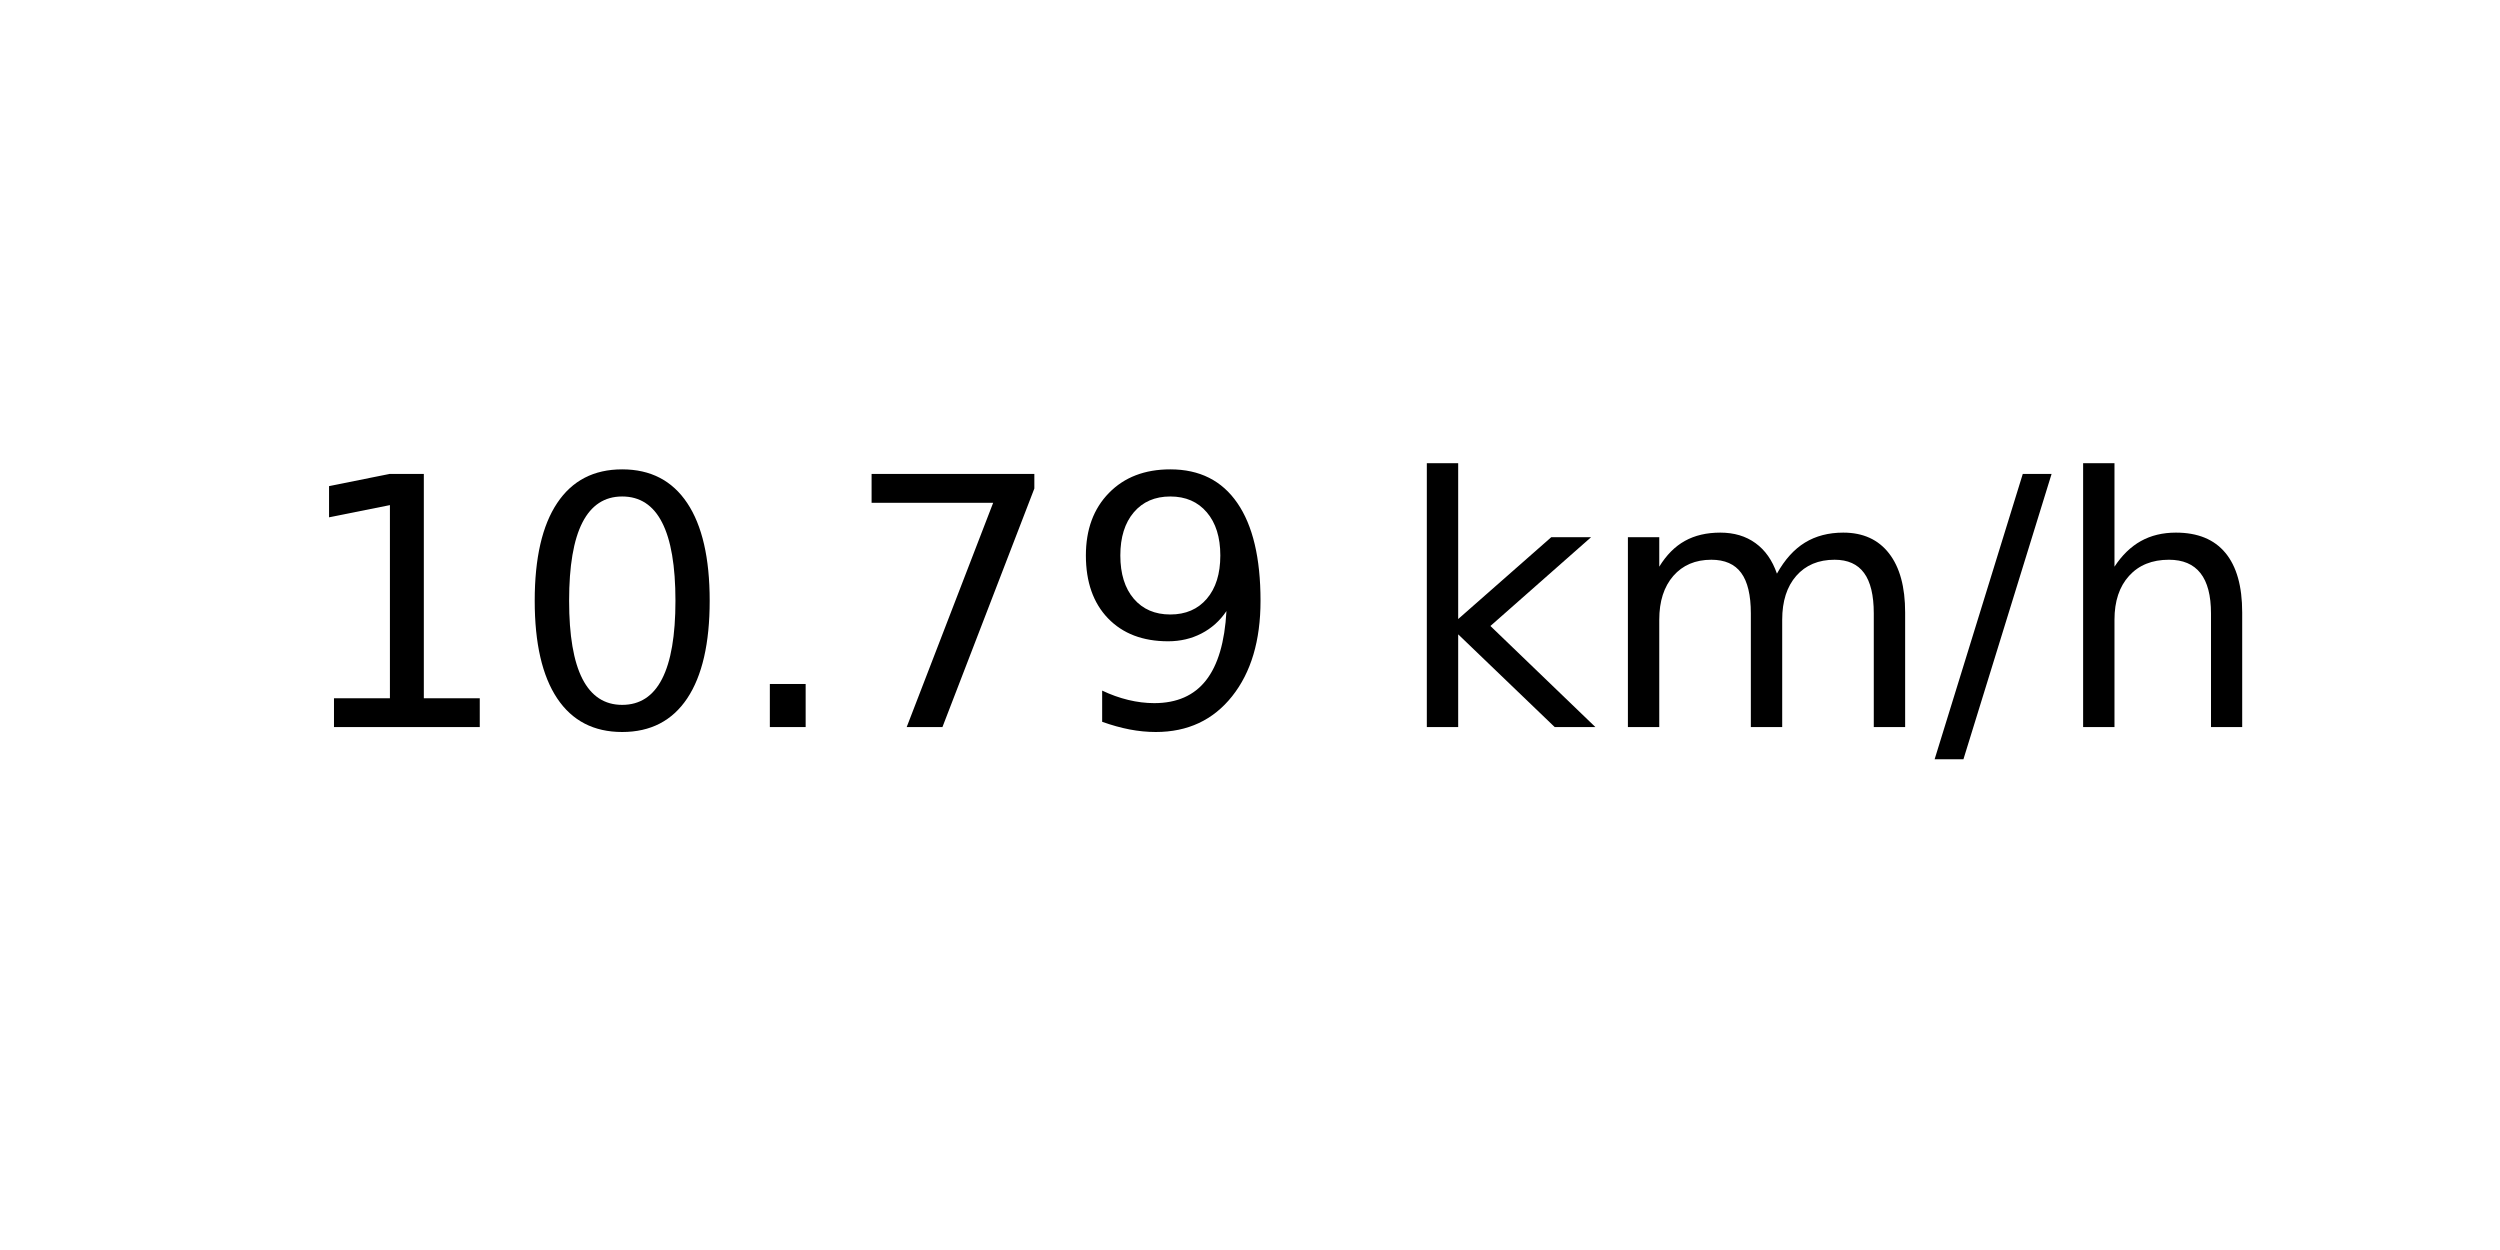
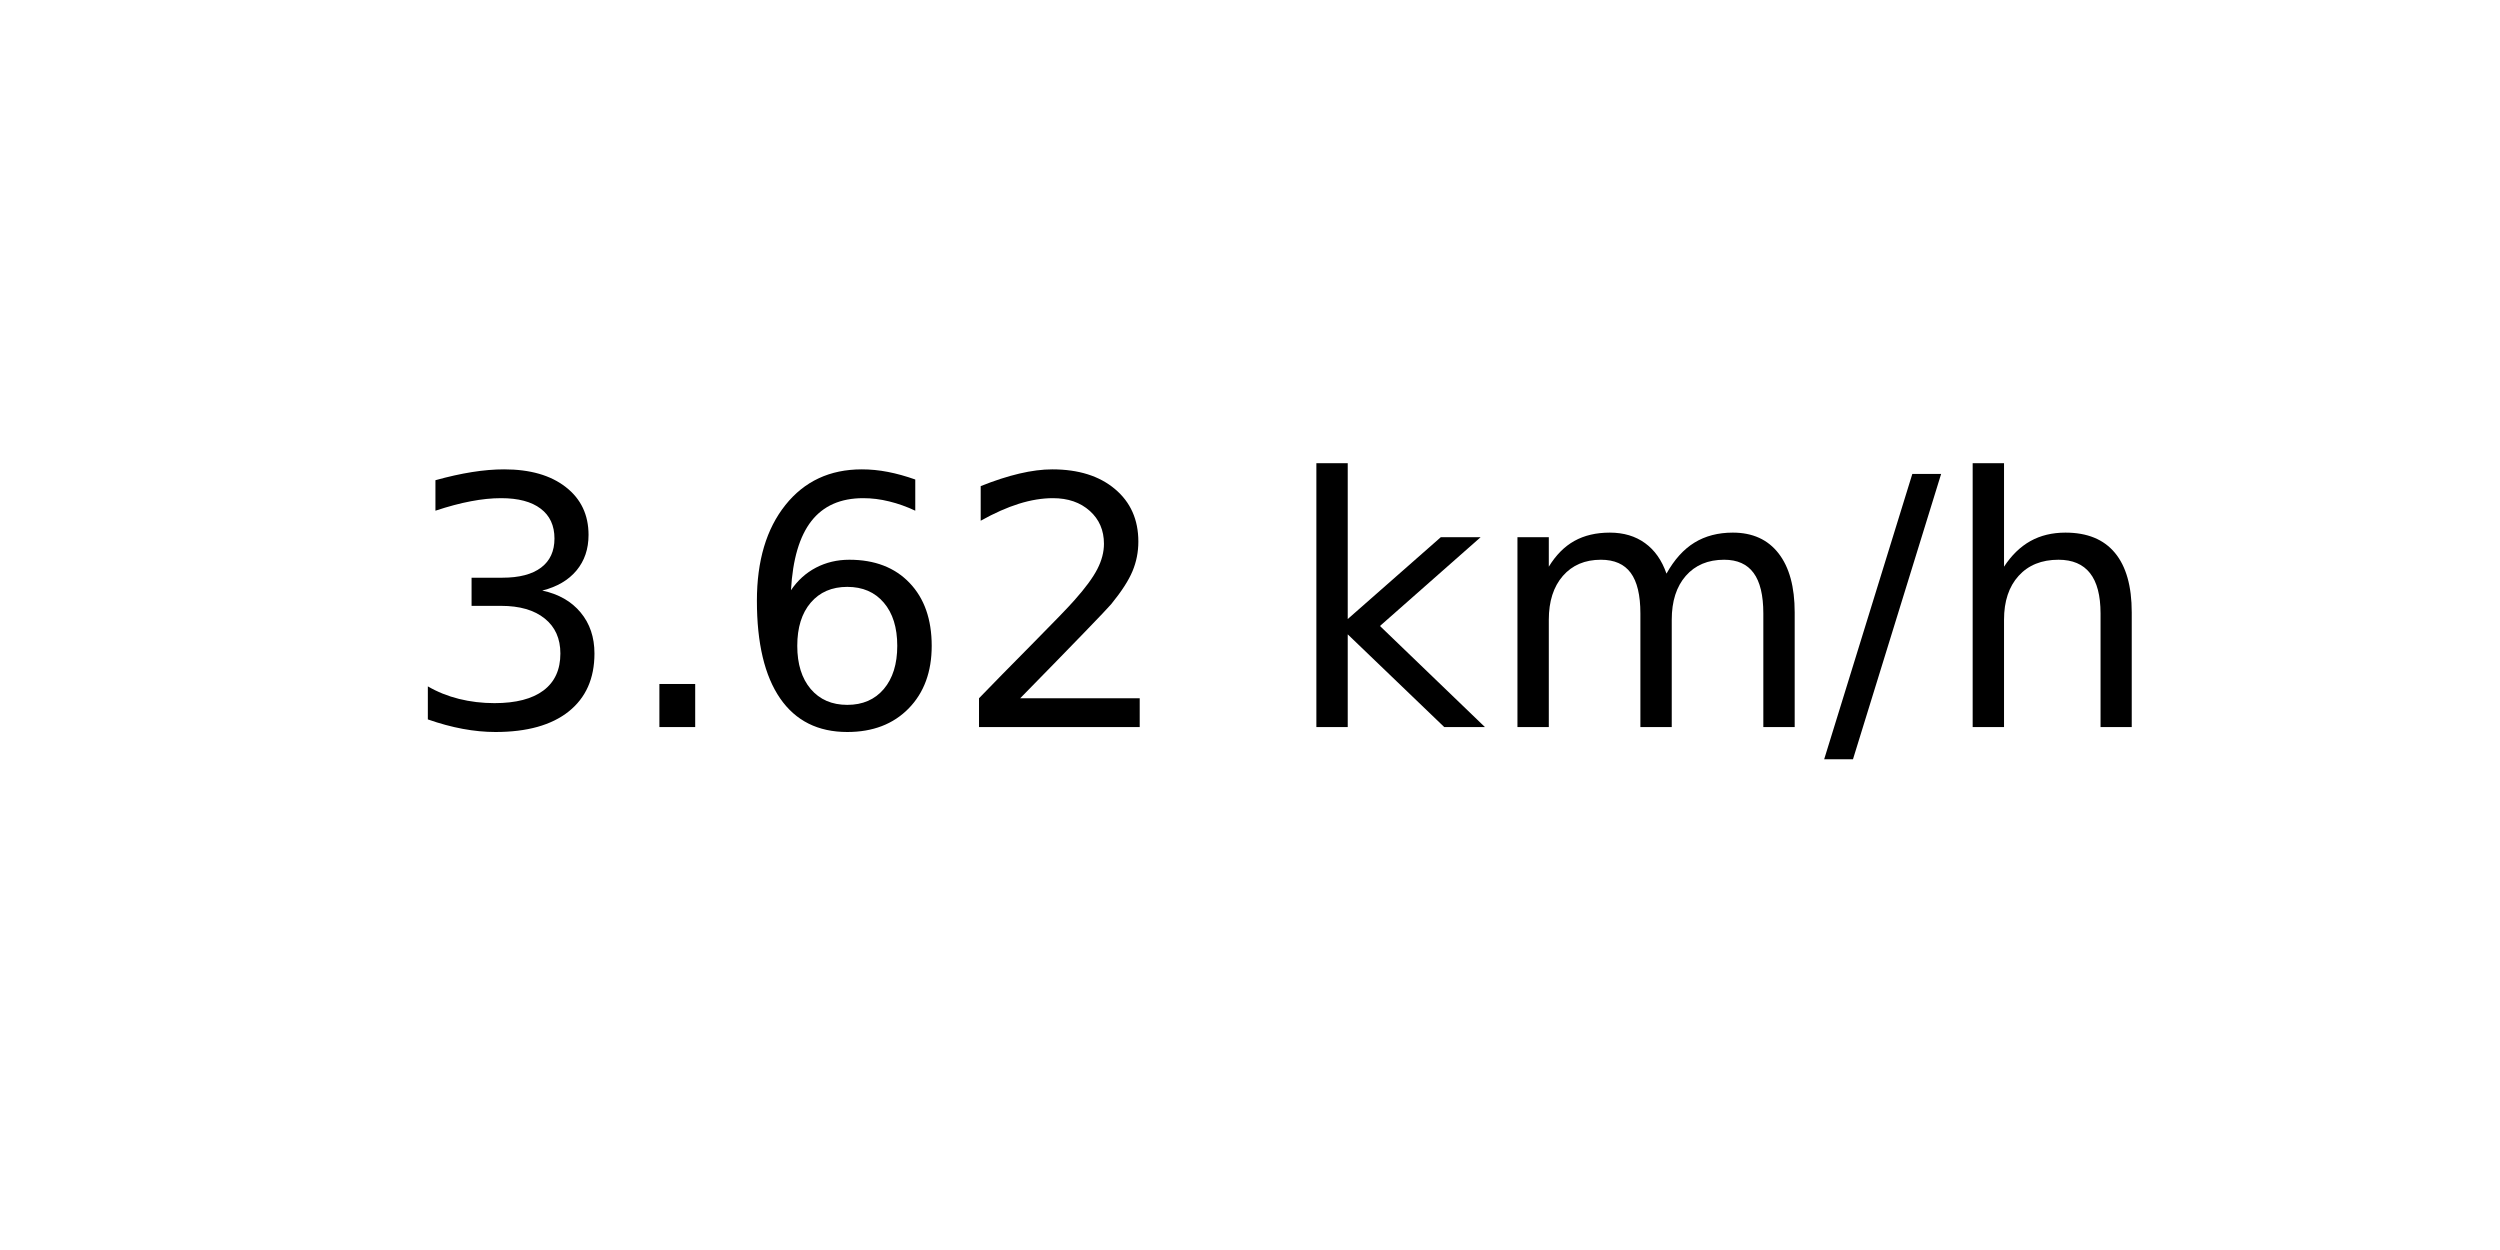
<svg xmlns="http://www.w3.org/2000/svg" xmlns:xlink="http://www.w3.org/1999/xlink" width="72pt" height="36pt" viewBox="0 0 72 36" version="1.1">
  <defs>
    <style type="text/css">*{stroke-linejoin: round; stroke-linecap: butt}</style>
  </defs>
  <g id="figure_1">
    <g id="axes_1">
      <g id="text_1">
-         <g transform="translate(8.378125 20.93937) scale(0.1 -0.1)">
+         <g transform="translate(11.55937 20.93937) scale(0.1 -0.1)">
          <defs>
-             <path id="DejaVuSans-31" d="M 794 531  L 1825 531  L 1825 4091  L 703 3866  L 703 4441  L 1819 4666  L 2450 4666  L 2450 531  L 3481 531  L 3481 0  L 794 0  L 794 531  z " transform="scale(0.015625)" />
-             <path id="DejaVuSans-30" d="M 2034 4250  Q 1547 4250 1301 3770  Q 1056 3291 1056 2328  Q 1056 1369 1301 889  Q 1547 409 2034 409  Q 2525 409 2770 889  Q 3016 1369 3016 2328  Q 3016 3291 2770 3770  Q 2525 4250 2034 4250  z M 2034 4750  Q 2819 4750 3233 4129  Q 3647 3509 3647 2328  Q 3647 1150 3233 529  Q 2819 -91 2034 -91  Q 1250 -91 836 529  Q 422 1150 422 2328  Q 422 3509 836 4129  Q 1250 4750 2034 4750  z " transform="scale(0.015625)" />
+             <path id="DejaVuSans-33" d="M 2597 2516  Q 3050 2419 3304 2112  Q 3559 1806 3559 1356  Q 3559 666 3084 287  Q 2609 -91 1734 -91  Q 1441 -91 1130 -33  Q 819 25 488 141  L 488 750  Q 750 597 1062 519  Q 1375 441 1716 441  Q 2309 441 2620 675  Q 2931 909 2931 1356  Q 2931 1769 2642 2001  Q 2353 2234 1838 2234  L 1294 2234  L 1294 2753  L 1863 2753  Q 2328 2753 2575 2939  Q 2822 3125 2822 3475  Q 2822 3834 2567 4026  Q 2313 4219 1838 4219  Q 1578 4219 1281 4162  Q 984 4106 628 3988  L 628 4550  Q 988 4650 1302 4700  Q 1616 4750 1894 4750  Q 2613 4750 3031 4423  Q 3450 4097 3450 3541  Q 3450 3153 3228 2886  Q 3006 2619 2597 2516  z " transform="scale(0.015625)" />
            <path id="DejaVuSans-2e" d="M 684 794  L 1344 794  L 1344 0  L 684 0  L 684 794  z " transform="scale(0.015625)" />
-             <path id="DejaVuSans-37" d="M 525 4666  L 3525 4666  L 3525 4397  L 1831 0  L 1172 0  L 2766 4134  L 525 4134  L 525 4666  z " transform="scale(0.015625)" />
-             <path id="DejaVuSans-39" d="M 703 97  L 703 672  Q 941 559 1184 500  Q 1428 441 1663 441  Q 2288 441 2617 861  Q 2947 1281 2994 2138  Q 2813 1869 2534 1725  Q 2256 1581 1919 1581  Q 1219 1581 811 2004  Q 403 2428 403 3163  Q 403 3881 828 4315  Q 1253 4750 1959 4750  Q 2769 4750 3195 4129  Q 3622 3509 3622 2328  Q 3622 1225 3098 567  Q 2575 -91 1691 -91  Q 1453 -91 1209 -44  Q 966 3 703 97  z M 1959 2075  Q 2384 2075 2632 2365  Q 2881 2656 2881 3163  Q 2881 3666 2632 3958  Q 2384 4250 1959 4250  Q 1534 4250 1286 3958  Q 1038 3666 1038 3163  Q 1038 2656 1286 2365  Q 1534 2075 1959 2075  z " transform="scale(0.015625)" />
+             <path id="DejaVuSans-36" d="M 2113 2584  Q 1688 2584 1439 2293  Q 1191 2003 1191 1497  Q 1191 994 1439 701  Q 1688 409 2113 409  Q 2538 409 2786 701  Q 3034 994 3034 1497  Q 3034 2003 2786 2293  Q 2538 2584 2113 2584  z M 3366 4563  L 3366 3988  Q 3128 4100 2886 4159  Q 2644 4219 2406 4219  Q 1781 4219 1451 3797  Q 1122 3375 1075 2522  Q 1259 2794 1537 2939  Q 1816 3084 2150 3084  Q 2853 3084 3261 2657  Q 3669 2231 3669 1497  Q 3669 778 3244 343  Q 2819 -91 2113 -91  Q 1303 -91 875 529  Q 447 1150 447 2328  Q 447 3434 972 4092  Q 1497 4750 2381 4750  Q 2619 4750 2861 4703  Q 3103 4656 3366 4563  z " transform="scale(0.015625)" />
+             <path id="DejaVuSans-32" d="M 1228 531  L 3431 531  L 3431 0  L 469 0  L 469 531  Q 828 903 1448 1529  Q 2069 2156 2228 2338  Q 2531 2678 2651 2914  Q 2772 3150 2772 3378  Q 2772 3750 2511 3984  Q 2250 4219 1831 4219  Q 1534 4219 1204 4116  Q 875 4013 500 3803  L 500 4441  Q 881 4594 1212 4672  Q 1544 4750 1819 4750  Q 2544 4750 2975 4387  Q 3406 4025 3406 3419  Q 3406 3131 3298 2873  Q 3191 2616 2906 2266  Q 2828 2175 2409 1742  Q 1991 1309 1228 531  z " transform="scale(0.015625)" />
            <path id="DejaVuSans-20" transform="scale(0.015625)" />
            <path id="DejaVuSans-6b" d="M 581 4863  L 1159 4863  L 1159 1991  L 2875 3500  L 3609 3500  L 1753 1863  L 3688 0  L 2938 0  L 1159 1709  L 1159 0  L 581 0  L 581 4863  z " transform="scale(0.015625)" />
            <path id="DejaVuSans-6d" d="M 3328 2828  Q 3544 3216 3844 3400  Q 4144 3584 4550 3584  Q 5097 3584 5394 3201  Q 5691 2819 5691 2113  L 5691 0  L 5113 0  L 5113 2094  Q 5113 2597 4934 2840  Q 4756 3084 4391 3084  Q 3944 3084 3684 2787  Q 3425 2491 3425 1978  L 3425 0  L 2847 0  L 2847 2094  Q 2847 2600 2669 2842  Q 2491 3084 2119 3084  Q 1678 3084 1418 2786  Q 1159 2488 1159 1978  L 1159 0  L 581 0  L 581 3500  L 1159 3500  L 1159 2956  Q 1356 3278 1631 3431  Q 1906 3584 2284 3584  Q 2666 3584 2933 3390  Q 3200 3197 3328 2828  z " transform="scale(0.015625)" />
            <path id="DejaVuSans-2f" d="M 1625 4666  L 2156 4666  L 531 -594  L 0 -594  L 1625 4666  z " transform="scale(0.015625)" />
            <path id="DejaVuSans-68" d="M 3513 2113  L 3513 0  L 2938 0  L 2938 2094  Q 2938 2591 2744 2837  Q 2550 3084 2163 3084  Q 1697 3084 1428 2787  Q 1159 2491 1159 1978  L 1159 0  L 581 0  L 581 4863  L 1159 4863  L 1159 2956  Q 1366 3272 1645 3428  Q 1925 3584 2291 3584  Q 2894 3584 3203 3211  Q 3513 2838 3513 2113  z " transform="scale(0.015625)" />
          </defs>
-           <use xlink:href="#DejaVuSans-31" />
-           <use xlink:href="#DejaVuSans-30" x="63.623" />
-           <use xlink:href="#DejaVuSans-2e" x="127.246" />
-           <use xlink:href="#DejaVuSans-37" x="159.033" />
-           <use xlink:href="#DejaVuSans-39" x="222.656" />
-           <use xlink:href="#DejaVuSans-20" x="286.279" />
-           <use xlink:href="#DejaVuSans-6b" x="318.066" />
-           <use xlink:href="#DejaVuSans-6d" x="375.977" />
-           <use xlink:href="#DejaVuSans-2f" x="473.389" />
-           <use xlink:href="#DejaVuSans-68" x="507.08" />
+           <use xlink:href="#DejaVuSans-33" />
+           <use xlink:href="#DejaVuSans-2e" x="63.623" />
+           <use xlink:href="#DejaVuSans-36" x="95.41" />
+           <use xlink:href="#DejaVuSans-32" x="159.033" />
+           <use xlink:href="#DejaVuSans-20" x="222.656" />
+           <use xlink:href="#DejaVuSans-6b" x="254.443" />
+           <use xlink:href="#DejaVuSans-6d" x="312.354" />
+           <use xlink:href="#DejaVuSans-2f" x="409.766" />
+           <use xlink:href="#DejaVuSans-68" x="443.457" />
        </g>
      </g>
    </g>
  </g>
</svg>
